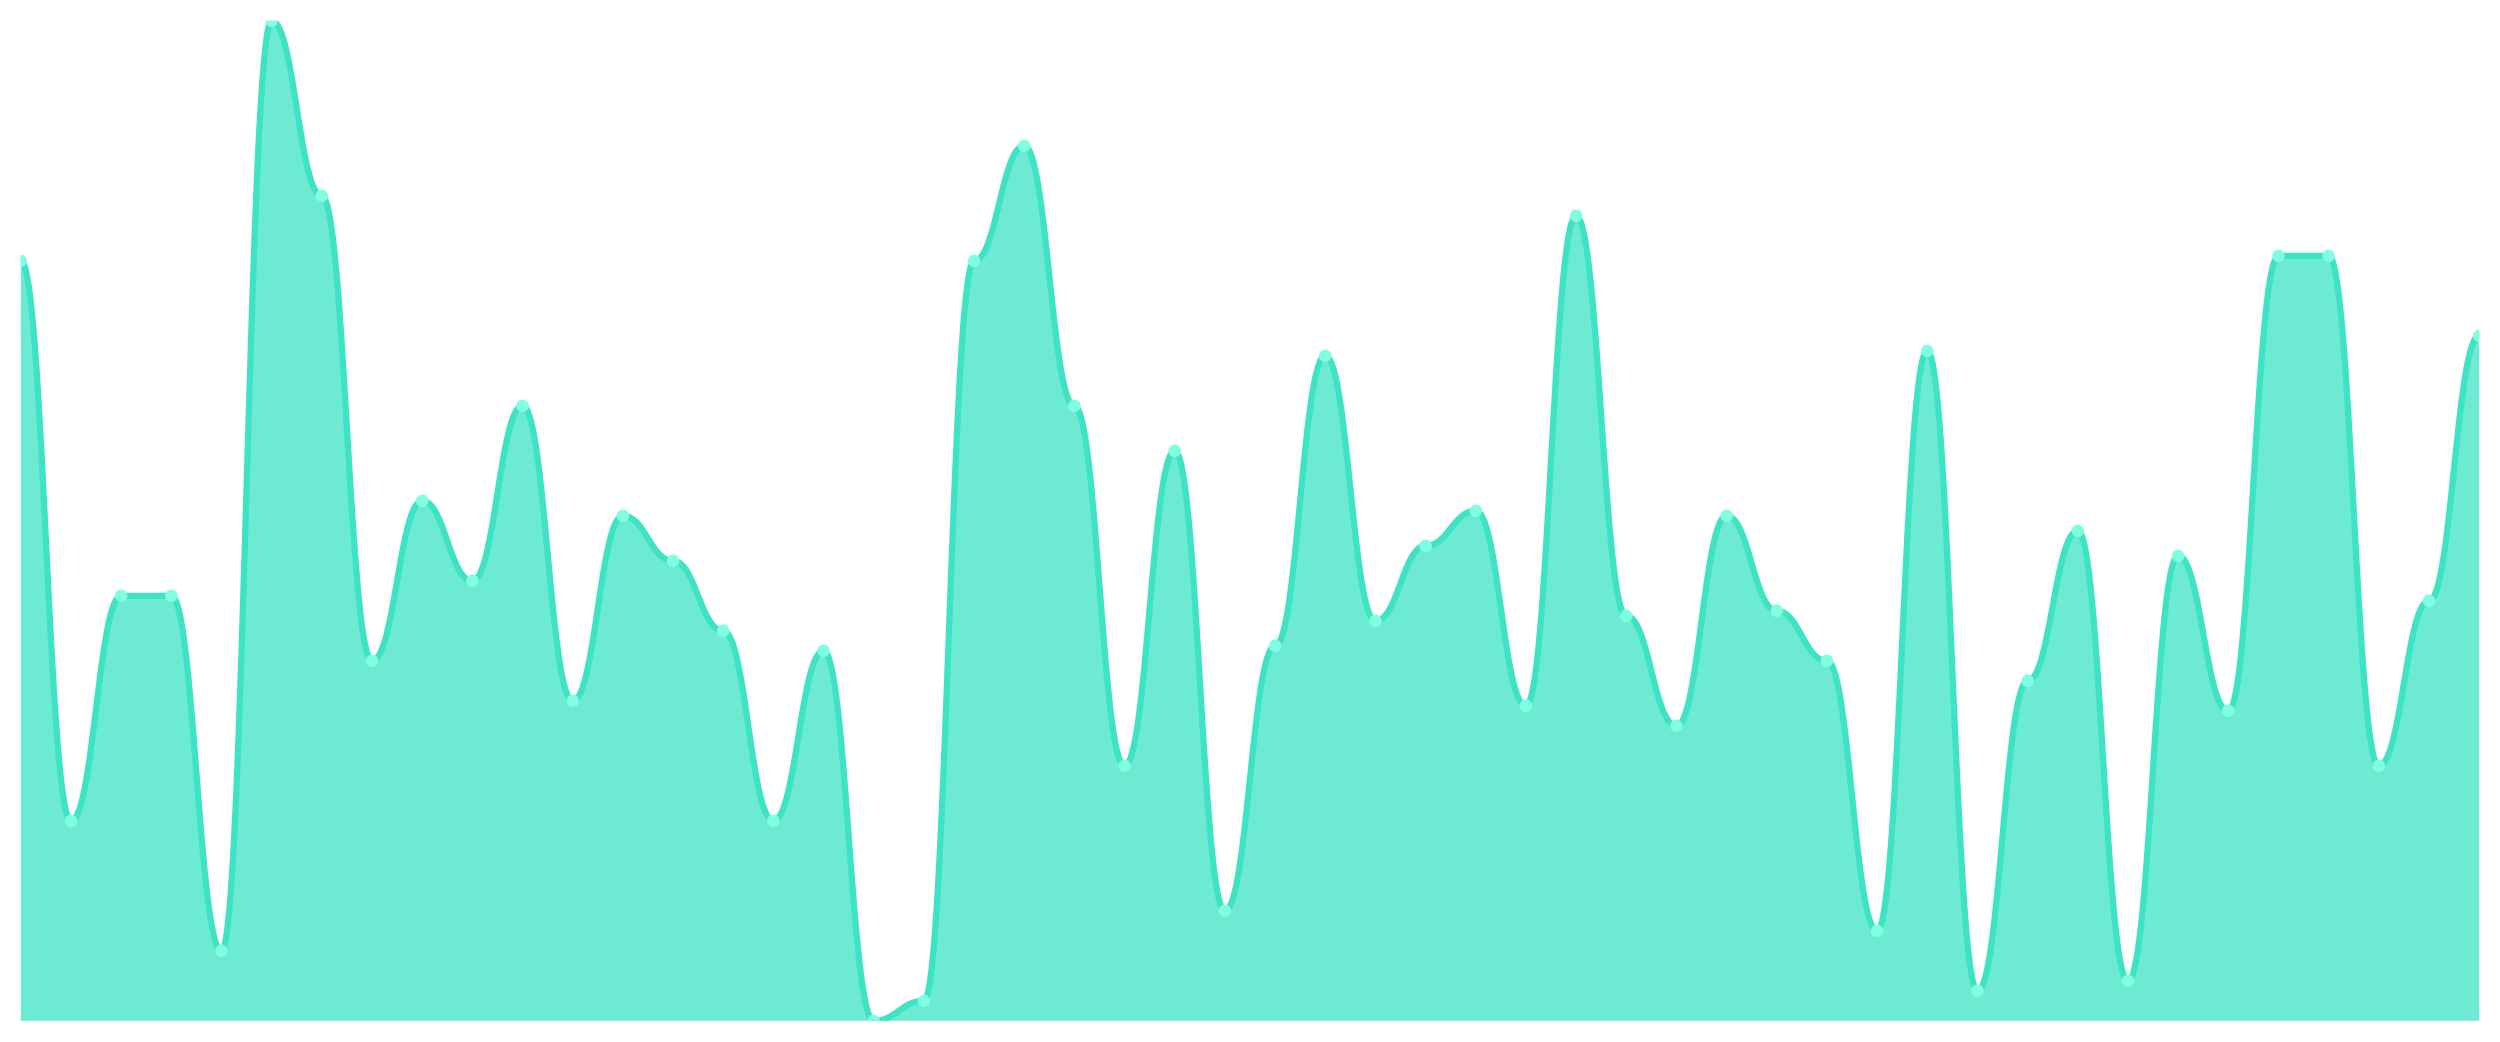
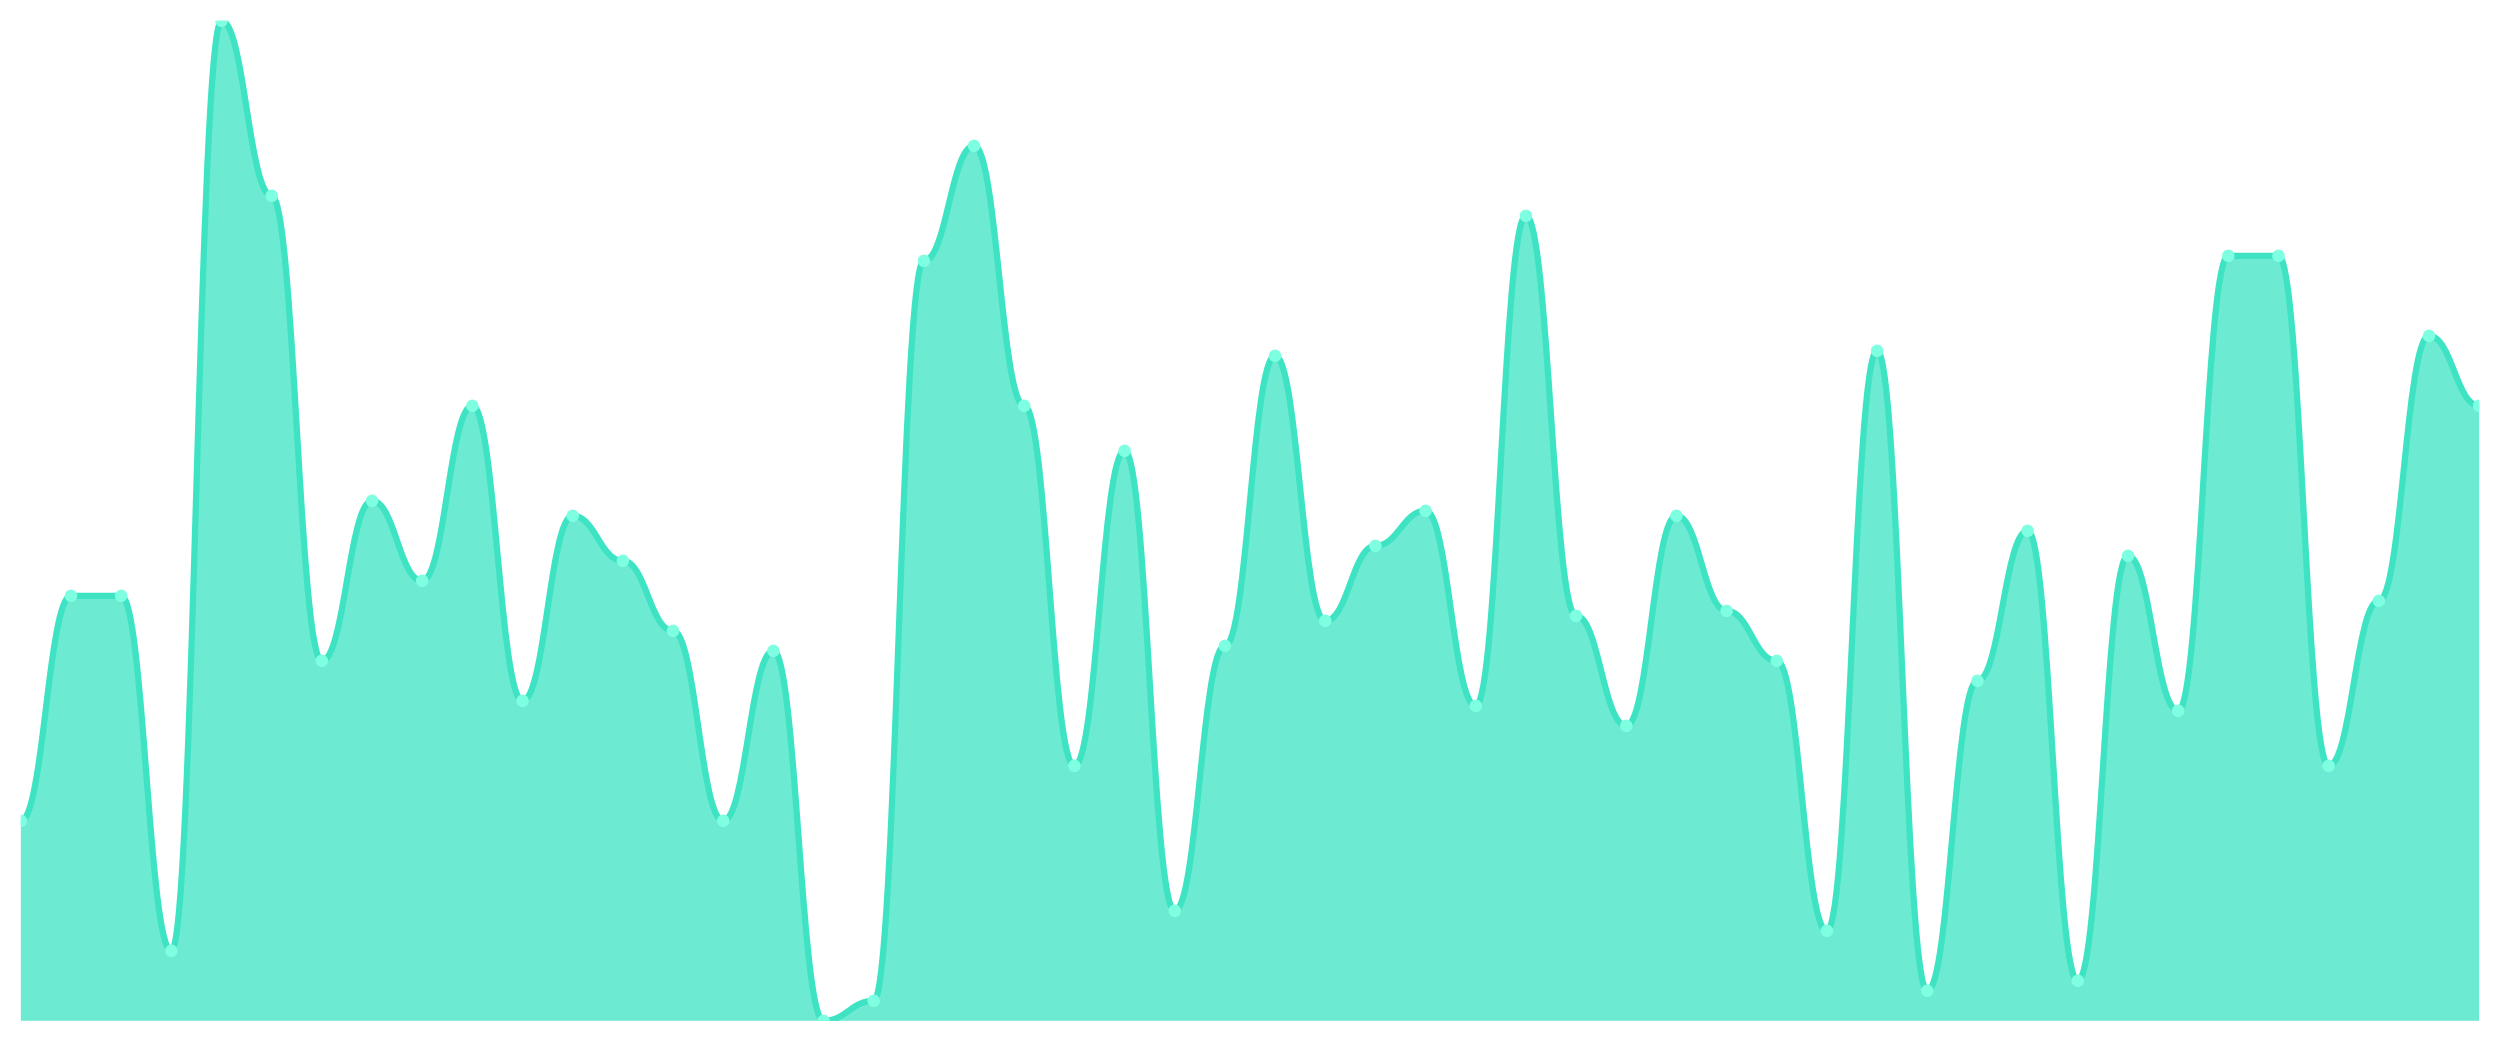
<svg xmlns="http://www.w3.org/2000/svg" viewBox="0 0 1200 500" width="1200" height="500">
  <defs>
    <clipPath id="c">
      <rect x="10" y="10" width="1180" height="480" />
    </clipPath>
  </defs>
  <rect width="1200" height="500" fill="none" />
  <g clip-path="url(#c)">
-     <path d="M 10,490 L 10,125.2 C 20.837,125.2 23.245,394 34.082,394 C 44.918,394 47.327,286 58.163,286 C 69,286 71.408,286 82.245,286 C 93.082,286 95.49,456.4 106.327,456.4 C 117.163,456.4 119.571,10 130.408,10 C 141.245,10 143.653,94 154.49,94 C 165.327,94 167.735,317.2 178.571,317.2 C 189.408,317.2 191.816,240.4 202.653,240.4 C 213.49,240.4 215.898,278.8 226.735,278.8 C 237.571,278.8 239.98,194.8 250.816,194.8 C 261.653,194.8 264.061,336.4 274.898,336.4 C 285.735,336.4 288.143,247.6 298.98,247.6 C 309.816,247.6 312.224,269.2 323.061,269.2 C 333.898,269.2 336.306,302.8 347.143,302.8 C 357.98,302.8 360.388,394 371.224,394 C 382.061,394 384.469,312.4 395.306,312.4 C 406.143,312.4 408.551,490 419.388,490 C 430.224,490 432.633,480.4 443.469,480.4 C 454.306,480.4 456.714,125.2 467.551,125.2 C 478.388,125.2 480.796,70 491.633,70 C 502.469,70 504.878,194.8 515.714,194.8 C 526.551,194.8 528.959,367.6 539.796,367.6 C 550.633,367.6 553.041,216.4 563.878,216.4 C 574.714,216.4 577.122,437.2 587.959,437.2 C 598.796,437.2 601.204,310 612.041,310 C 622.878,310 625.286,170.8 636.122,170.8 C 646.959,170.8 649.367,298 660.204,298 C 671.041,298 673.449,262 684.286,262 C 695.122,262 697.531,245.2 708.367,245.2 C 719.204,245.2 721.612,338.8 732.449,338.8 C 743.286,338.8 745.694,103.6 756.531,103.6 C 767.367,103.6 769.776,295.6 780.612,295.6 C 791.449,295.6 793.857,348.4 804.694,348.4 C 815.531,348.4 817.939,247.6 828.776,247.6 C 839.612,247.6 842.02,293.2 852.857,293.2 C 863.694,293.2 866.102,317.2 876.939,317.2 C 887.776,317.2 890.184,446.8 901.02,446.8 C 911.857,446.8 914.265,168.4 925.102,168.4 C 935.939,168.4 938.347,475.6 949.184,475.6 C 960.02,475.6 962.429,326.8 973.265,326.8 C 984.102,326.8 986.51,254.8 997.347,254.8 C 1008.184,254.8 1010.592,470.8 1021.429,470.8 C 1032.265,470.8 1034.673,266.8 1045.51,266.8 C 1056.347,266.8 1058.755,341.2 1069.592,341.2 C 1080.429,341.2 1082.837,122.8 1093.673,122.8 C 1104.51,122.8 1106.918,122.8 1117.755,122.8 C 1128.592,122.8 1131,367.6 1141.837,367.6 C 1152.673,367.6 1155.082,288.4 1165.918,288.4 C 1176.755,288.4 1179.163,161.2 1190,161.2 L 1190,490 Z" fill="rgba(61,227,195,0.75)" />
-     <path d="M 10,125.2 C 20.837,125.2 23.245,394 34.082,394 C 44.918,394 47.327,286 58.163,286 C 69,286 71.408,286 82.245,286 C 93.082,286 95.49,456.4 106.327,456.4 C 117.163,456.4 119.571,10 130.408,10 C 141.245,10 143.653,94 154.49,94 C 165.327,94 167.735,317.2 178.571,317.2 C 189.408,317.2 191.816,240.4 202.653,240.4 C 213.49,240.4 215.898,278.8 226.735,278.8 C 237.571,278.8 239.98,194.8 250.816,194.8 C 261.653,194.8 264.061,336.4 274.898,336.4 C 285.735,336.4 288.143,247.6 298.98,247.6 C 309.816,247.6 312.224,269.2 323.061,269.2 C 333.898,269.2 336.306,302.8 347.143,302.8 C 357.98,302.8 360.388,394 371.224,394 C 382.061,394 384.469,312.4 395.306,312.4 C 406.143,312.4 408.551,490 419.388,490 C 430.224,490 432.633,480.4 443.469,480.4 C 454.306,480.4 456.714,125.2 467.551,125.2 C 478.388,125.2 480.796,70 491.633,70 C 502.469,70 504.878,194.8 515.714,194.8 C 526.551,194.8 528.959,367.6 539.796,367.6 C 550.633,367.6 553.041,216.4 563.878,216.4 C 574.714,216.4 577.122,437.2 587.959,437.2 C 598.796,437.2 601.204,310 612.041,310 C 622.878,310 625.286,170.8 636.122,170.8 C 646.959,170.8 649.367,298 660.204,298 C 671.041,298 673.449,262 684.286,262 C 695.122,262 697.531,245.2 708.367,245.2 C 719.204,245.2 721.612,338.8 732.449,338.8 C 743.286,338.8 745.694,103.6 756.531,103.6 C 767.367,103.6 769.776,295.6 780.612,295.6 C 791.449,295.6 793.857,348.4 804.694,348.4 C 815.531,348.4 817.939,247.6 828.776,247.6 C 839.612,247.6 842.02,293.2 852.857,293.2 C 863.694,293.2 866.102,317.2 876.939,317.2 C 887.776,317.2 890.184,446.8 901.02,446.8 C 911.857,446.8 914.265,168.4 925.102,168.4 C 935.939,168.4 938.347,475.6 949.184,475.6 C 960.02,475.6 962.429,326.8 973.265,326.8 C 984.102,326.8 986.51,254.8 997.347,254.8 C 1008.184,254.8 1010.592,470.8 1021.429,470.8 C 1032.265,470.8 1034.673,266.8 1045.51,266.8 C 1056.347,266.8 1058.755,341.2 1069.592,341.2 C 1080.429,341.2 1082.837,122.8 1093.673,122.8 C 1104.51,122.8 1106.918,122.8 1117.755,122.8 C 1128.592,122.8 1131,367.6 1141.837,367.6 C 1152.673,367.6 1155.082,288.4 1165.918,288.4 C 1176.755,288.4 1179.163,161.2 1190,161.2" fill="none" stroke="#3de3c3" stroke-width="3" stroke-linecap="round" stroke-linejoin="round" />
-     <circle cx="10" cy="125.2" r="3" fill="#7fffe1" />
-     <circle cx="34.082" cy="394" r="3" fill="#7fffe1" />
+     <path d="M 10,490 L 10,394 C 20.837,394 23.245,286 34.082,286 C 44.918,286 47.327,286 58.163,286 C 69,286 71.408,456.4 82.245,456.4 C 93.082,456.4 95.49,10 106.327,10 C 117.163,10 119.571,94 130.408,94 C 141.245,94 143.653,317.2 154.49,317.2 C 165.327,317.2 167.735,240.4 178.571,240.4 C 189.408,240.4 191.816,278.8 202.653,278.8 C 213.49,278.8 215.898,194.8 226.735,194.8 C 237.571,194.8 239.98,336.4 250.816,336.4 C 261.653,336.4 264.061,247.6 274.898,247.6 C 285.735,247.6 288.143,269.2 298.98,269.2 C 309.816,269.2 312.224,302.8 323.061,302.8 C 333.898,302.8 336.306,394 347.143,394 C 357.98,394 360.388,312.4 371.224,312.4 C 382.061,312.4 384.469,490 395.306,490 C 406.143,490 408.551,480.4 419.388,480.4 C 430.224,480.4 432.633,125.2 443.469,125.2 C 454.306,125.2 456.714,70 467.551,70 C 478.388,70 480.796,194.8 491.633,194.8 C 502.469,194.8 504.878,367.6 515.714,367.6 C 526.551,367.6 528.959,216.4 539.796,216.4 C 550.633,216.4 553.041,437.2 563.878,437.2 C 574.714,437.2 577.122,310 587.959,310 C 598.796,310 601.204,170.8 612.041,170.8 C 622.878,170.8 625.286,298 636.122,298 C 646.959,298 649.367,262 660.204,262 C 671.041,262 673.449,245.2 684.286,245.2 C 695.122,245.2 697.531,338.8 708.367,338.8 C 719.204,338.8 721.612,103.6 732.449,103.6 C 743.286,103.6 745.694,295.6 756.531,295.6 C 767.367,295.6 769.776,348.4 780.612,348.4 C 791.449,348.4 793.857,247.6 804.694,247.6 C 815.531,247.6 817.939,293.2 828.776,293.2 C 839.612,293.2 842.02,317.2 852.857,317.2 C 863.694,317.2 866.102,446.8 876.939,446.8 C 887.776,446.8 890.184,168.4 901.02,168.4 C 911.857,168.4 914.265,475.6 925.102,475.6 C 935.939,475.6 938.347,326.8 949.184,326.8 C 960.02,326.8 962.429,254.8 973.265,254.8 C 984.102,254.8 986.51,470.8 997.347,470.8 C 1008.184,470.8 1010.592,266.8 1021.429,266.8 C 1032.265,266.8 1034.673,341.2 1045.51,341.2 C 1056.347,341.2 1058.755,122.8 1069.592,122.8 C 1080.429,122.8 1082.837,122.8 1093.673,122.8 C 1104.51,122.8 1106.918,367.6 1117.755,367.6 C 1128.592,367.6 1131,288.4 1141.837,288.4 C 1152.673,288.4 1155.082,161.2 1165.918,161.2 C 1176.755,161.2 1179.163,194.8 1190,194.8 L 1190,490 Z" fill="rgba(61,227,195,0.75)" />
+     <path d="M 10,394 C 20.837,394 23.245,286 34.082,286 C 44.918,286 47.327,286 58.163,286 C 69,286 71.408,456.4 82.245,456.4 C 93.082,456.4 95.49,10 106.327,10 C 117.163,10 119.571,94 130.408,94 C 141.245,94 143.653,317.2 154.49,317.2 C 165.327,317.2 167.735,240.4 178.571,240.4 C 189.408,240.4 191.816,278.8 202.653,278.8 C 213.49,278.8 215.898,194.8 226.735,194.8 C 237.571,194.8 239.98,336.4 250.816,336.4 C 261.653,336.4 264.061,247.6 274.898,247.6 C 285.735,247.6 288.143,269.2 298.98,269.2 C 309.816,269.2 312.224,302.8 323.061,302.8 C 333.898,302.8 336.306,394 347.143,394 C 357.98,394 360.388,312.4 371.224,312.4 C 382.061,312.4 384.469,490 395.306,490 C 406.143,490 408.551,480.4 419.388,480.4 C 430.224,480.4 432.633,125.2 443.469,125.2 C 454.306,125.2 456.714,70 467.551,70 C 478.388,70 480.796,194.8 491.633,194.8 C 502.469,194.8 504.878,367.6 515.714,367.6 C 526.551,367.6 528.959,216.4 539.796,216.4 C 550.633,216.4 553.041,437.2 563.878,437.2 C 574.714,437.2 577.122,310 587.959,310 C 598.796,310 601.204,170.8 612.041,170.8 C 622.878,170.8 625.286,298 636.122,298 C 646.959,298 649.367,262 660.204,262 C 671.041,262 673.449,245.2 684.286,245.2 C 695.122,245.2 697.531,338.8 708.367,338.8 C 719.204,338.8 721.612,103.6 732.449,103.6 C 743.286,103.6 745.694,295.6 756.531,295.6 C 767.367,295.6 769.776,348.4 780.612,348.4 C 791.449,348.4 793.857,247.6 804.694,247.6 C 815.531,247.6 817.939,293.2 828.776,293.2 C 839.612,293.2 842.02,317.2 852.857,317.2 C 863.694,317.2 866.102,446.8 876.939,446.8 C 887.776,446.8 890.184,168.4 901.02,168.4 C 911.857,168.4 914.265,475.6 925.102,475.6 C 935.939,475.6 938.347,326.8 949.184,326.8 C 960.02,326.8 962.429,254.8 973.265,254.8 C 984.102,254.8 986.51,470.8 997.347,470.8 C 1008.184,470.8 1010.592,266.8 1021.429,266.8 C 1032.265,266.8 1034.673,341.2 1045.51,341.2 C 1056.347,341.2 1058.755,122.8 1069.592,122.8 C 1080.429,122.8 1082.837,122.8 1093.673,122.8 C 1104.51,122.8 1106.918,367.6 1117.755,367.6 C 1128.592,367.6 1131,288.4 1141.837,288.4 C 1152.673,288.4 1155.082,161.2 1165.918,161.2 C 1176.755,161.2 1179.163,194.8 1190,194.8" fill="none" stroke="#3de3c3" stroke-width="3" stroke-linecap="round" stroke-linejoin="round" />
+     <circle cx="10" cy="394" r="3" fill="#7fffe1" />
+     <circle cx="34.082" cy="286" r="3" fill="#7fffe1" />
    <circle cx="58.163" cy="286" r="3" fill="#7fffe1" />
-     <circle cx="82.245" cy="286" r="3" fill="#7fffe1" />
-     <circle cx="106.327" cy="456.4" r="3" fill="#7fffe1" />
-     <circle cx="130.408" cy="10" r="3" fill="#7fffe1" />
-     <circle cx="154.49" cy="94" r="3" fill="#7fffe1" />
-     <circle cx="178.571" cy="317.2" r="3" fill="#7fffe1" />
-     <circle cx="202.653" cy="240.4" r="3" fill="#7fffe1" />
-     <circle cx="226.735" cy="278.8" r="3" fill="#7fffe1" />
-     <circle cx="250.816" cy="194.8" r="3" fill="#7fffe1" />
-     <circle cx="274.898" cy="336.4" r="3" fill="#7fffe1" />
-     <circle cx="298.98" cy="247.6" r="3" fill="#7fffe1" />
-     <circle cx="323.061" cy="269.2" r="3" fill="#7fffe1" />
-     <circle cx="347.143" cy="302.8" r="3" fill="#7fffe1" />
-     <circle cx="371.224" cy="394" r="3" fill="#7fffe1" />
-     <circle cx="395.306" cy="312.4" r="3" fill="#7fffe1" />
-     <circle cx="419.388" cy="490" r="3" fill="#7fffe1" />
-     <circle cx="443.469" cy="480.4" r="3" fill="#7fffe1" />
-     <circle cx="467.551" cy="125.2" r="3" fill="#7fffe1" />
-     <circle cx="491.633" cy="70" r="3" fill="#7fffe1" />
-     <circle cx="515.714" cy="194.8" r="3" fill="#7fffe1" />
-     <circle cx="539.796" cy="367.6" r="3" fill="#7fffe1" />
-     <circle cx="563.878" cy="216.4" r="3" fill="#7fffe1" />
-     <circle cx="587.959" cy="437.2" r="3" fill="#7fffe1" />
-     <circle cx="612.041" cy="310" r="3" fill="#7fffe1" />
-     <circle cx="636.122" cy="170.8" r="3" fill="#7fffe1" />
-     <circle cx="660.204" cy="298" r="3" fill="#7fffe1" />
-     <circle cx="684.286" cy="262" r="3" fill="#7fffe1" />
-     <circle cx="708.367" cy="245.2" r="3" fill="#7fffe1" />
-     <circle cx="732.449" cy="338.8" r="3" fill="#7fffe1" />
-     <circle cx="756.531" cy="103.6" r="3" fill="#7fffe1" />
-     <circle cx="780.612" cy="295.6" r="3" fill="#7fffe1" />
-     <circle cx="804.694" cy="348.4" r="3" fill="#7fffe1" />
-     <circle cx="828.776" cy="247.6" r="3" fill="#7fffe1" />
-     <circle cx="852.857" cy="293.2" r="3" fill="#7fffe1" />
-     <circle cx="876.939" cy="317.2" r="3" fill="#7fffe1" />
-     <circle cx="901.02" cy="446.8" r="3" fill="#7fffe1" />
-     <circle cx="925.102" cy="168.4" r="3" fill="#7fffe1" />
-     <circle cx="949.184" cy="475.6" r="3" fill="#7fffe1" />
-     <circle cx="973.265" cy="326.8" r="3" fill="#7fffe1" />
-     <circle cx="997.347" cy="254.8" r="3" fill="#7fffe1" />
-     <circle cx="1021.429" cy="470.8" r="3" fill="#7fffe1" />
-     <circle cx="1045.51" cy="266.8" r="3" fill="#7fffe1" />
-     <circle cx="1069.592" cy="341.2" r="3" fill="#7fffe1" />
+     <circle cx="82.245" cy="456.4" r="3" fill="#7fffe1" />
+     <circle cx="106.327" cy="10" r="3" fill="#7fffe1" />
+     <circle cx="130.408" cy="94" r="3" fill="#7fffe1" />
+     <circle cx="154.49" cy="317.2" r="3" fill="#7fffe1" />
+     <circle cx="178.571" cy="240.4" r="3" fill="#7fffe1" />
+     <circle cx="202.653" cy="278.8" r="3" fill="#7fffe1" />
+     <circle cx="226.735" cy="194.8" r="3" fill="#7fffe1" />
+     <circle cx="250.816" cy="336.4" r="3" fill="#7fffe1" />
+     <circle cx="274.898" cy="247.6" r="3" fill="#7fffe1" />
+     <circle cx="298.98" cy="269.2" r="3" fill="#7fffe1" />
+     <circle cx="323.061" cy="302.8" r="3" fill="#7fffe1" />
+     <circle cx="347.143" cy="394" r="3" fill="#7fffe1" />
+     <circle cx="371.224" cy="312.4" r="3" fill="#7fffe1" />
+     <circle cx="395.306" cy="490" r="3" fill="#7fffe1" />
+     <circle cx="419.388" cy="480.4" r="3" fill="#7fffe1" />
+     <circle cx="443.469" cy="125.2" r="3" fill="#7fffe1" />
+     <circle cx="467.551" cy="70" r="3" fill="#7fffe1" />
+     <circle cx="491.633" cy="194.8" r="3" fill="#7fffe1" />
+     <circle cx="515.714" cy="367.6" r="3" fill="#7fffe1" />
+     <circle cx="539.796" cy="216.4" r="3" fill="#7fffe1" />
+     <circle cx="563.878" cy="437.2" r="3" fill="#7fffe1" />
+     <circle cx="587.959" cy="310" r="3" fill="#7fffe1" />
+     <circle cx="612.041" cy="170.8" r="3" fill="#7fffe1" />
+     <circle cx="636.122" cy="298" r="3" fill="#7fffe1" />
+     <circle cx="660.204" cy="262" r="3" fill="#7fffe1" />
+     <circle cx="684.286" cy="245.2" r="3" fill="#7fffe1" />
+     <circle cx="708.367" cy="338.8" r="3" fill="#7fffe1" />
+     <circle cx="732.449" cy="103.6" r="3" fill="#7fffe1" />
+     <circle cx="756.531" cy="295.6" r="3" fill="#7fffe1" />
+     <circle cx="780.612" cy="348.4" r="3" fill="#7fffe1" />
+     <circle cx="804.694" cy="247.6" r="3" fill="#7fffe1" />
+     <circle cx="828.776" cy="293.2" r="3" fill="#7fffe1" />
+     <circle cx="852.857" cy="317.2" r="3" fill="#7fffe1" />
+     <circle cx="876.939" cy="446.8" r="3" fill="#7fffe1" />
+     <circle cx="901.02" cy="168.4" r="3" fill="#7fffe1" />
+     <circle cx="925.102" cy="475.6" r="3" fill="#7fffe1" />
+     <circle cx="949.184" cy="326.8" r="3" fill="#7fffe1" />
+     <circle cx="973.265" cy="254.8" r="3" fill="#7fffe1" />
+     <circle cx="997.347" cy="470.8" r="3" fill="#7fffe1" />
+     <circle cx="1021.429" cy="266.8" r="3" fill="#7fffe1" />
+     <circle cx="1045.51" cy="341.2" r="3" fill="#7fffe1" />
+     <circle cx="1069.592" cy="122.8" r="3" fill="#7fffe1" />
    <circle cx="1093.673" cy="122.8" r="3" fill="#7fffe1" />
-     <circle cx="1117.755" cy="122.8" r="3" fill="#7fffe1" />
-     <circle cx="1141.837" cy="367.6" r="3" fill="#7fffe1" />
-     <circle cx="1165.918" cy="288.4" r="3" fill="#7fffe1" />
-     <circle cx="1190" cy="161.2" r="3" fill="#7fffe1" />
+     <circle cx="1117.755" cy="367.6" r="3" fill="#7fffe1" />
+     <circle cx="1141.837" cy="288.4" r="3" fill="#7fffe1" />
+     <circle cx="1165.918" cy="161.2" r="3" fill="#7fffe1" />
+     <circle cx="1190" cy="194.8" r="3" fill="#7fffe1" />
  </g>
</svg>
